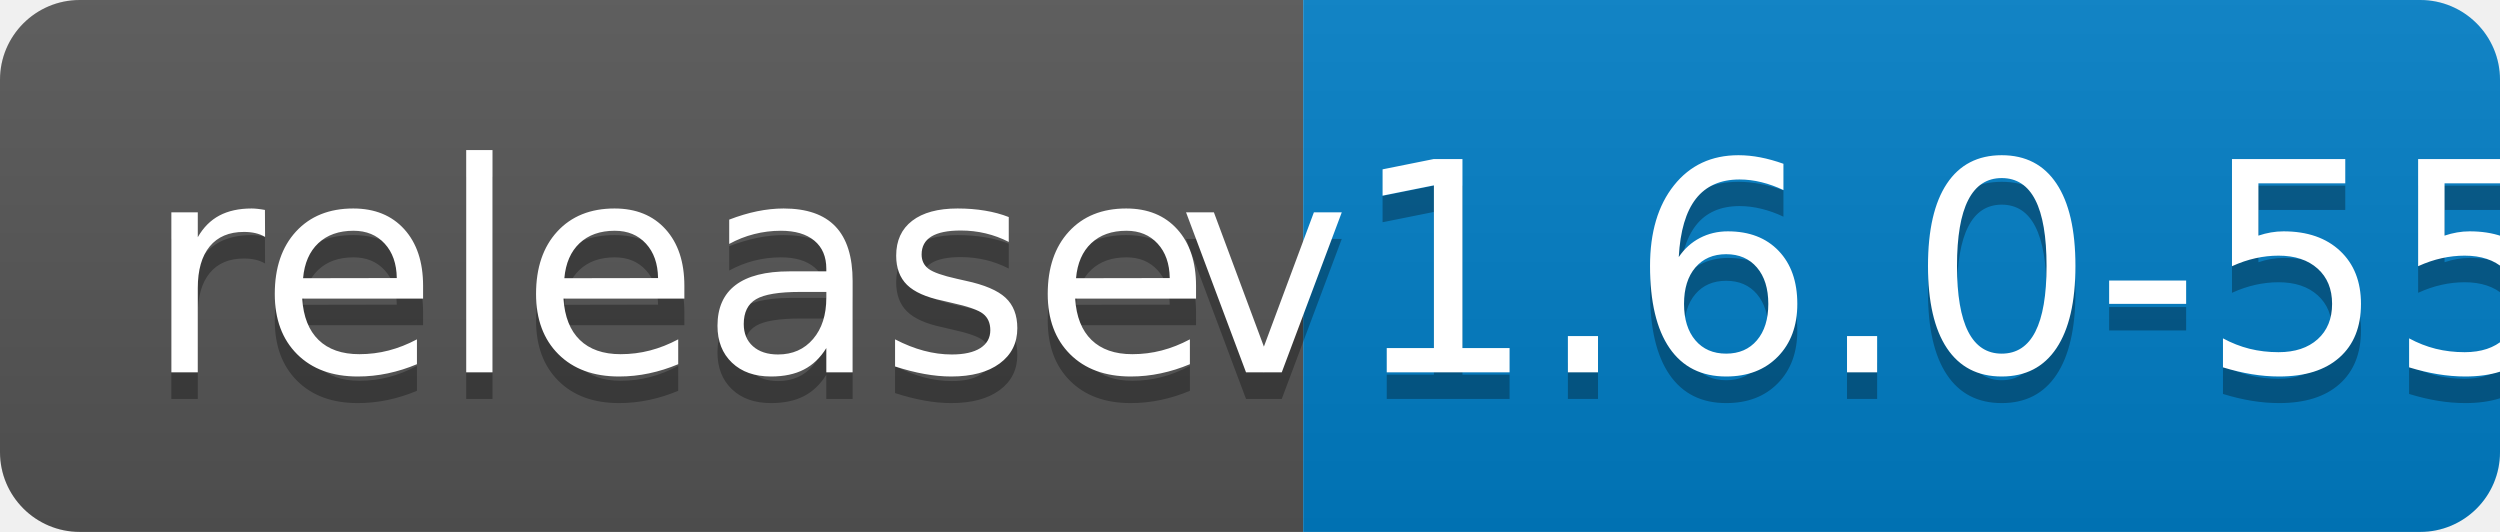
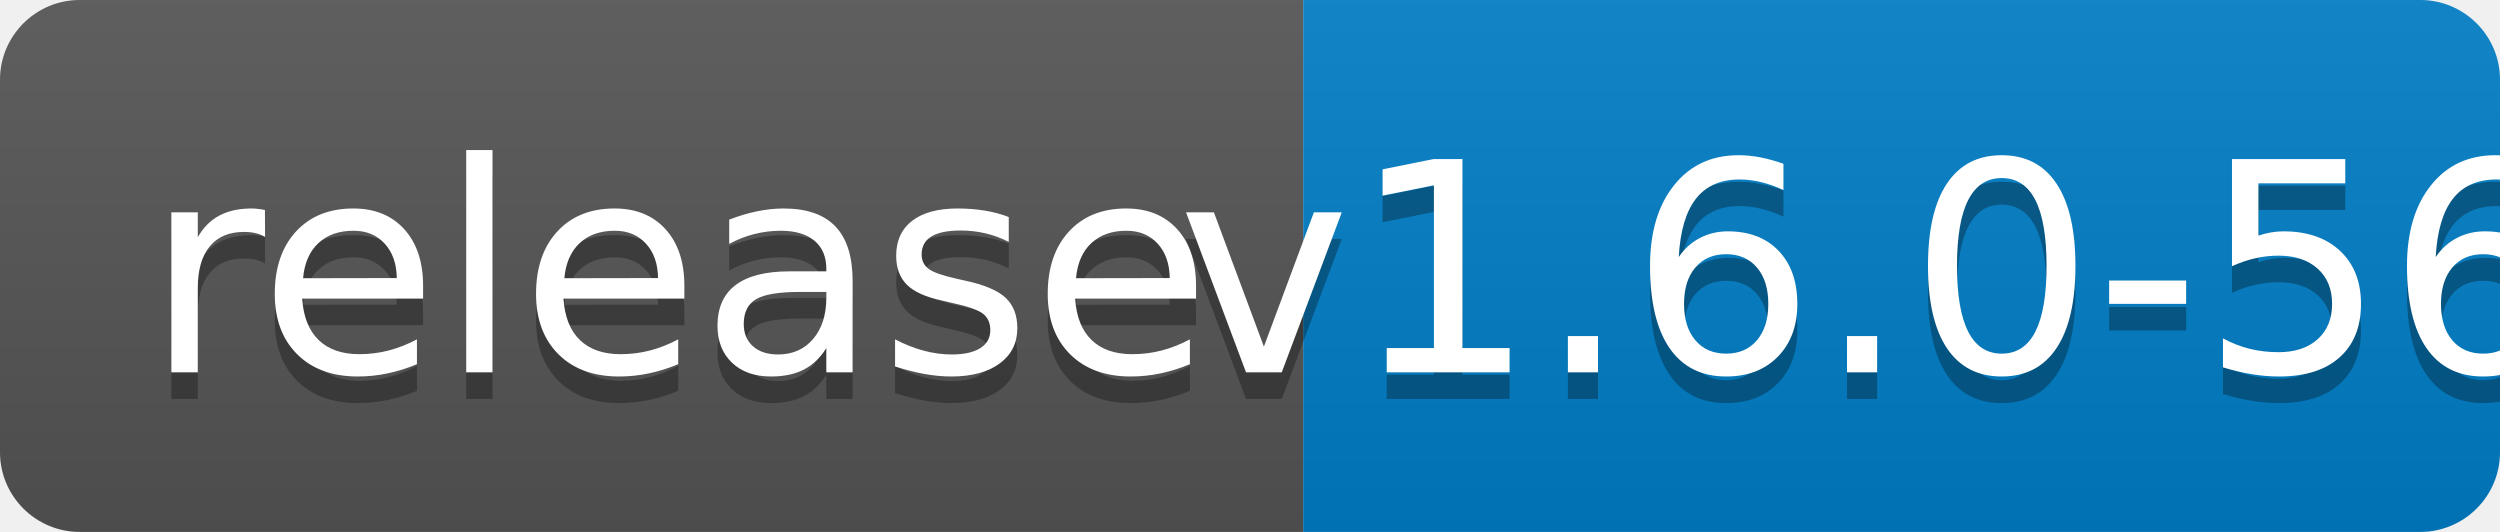
<svg xmlns="http://www.w3.org/2000/svg" width="94" height="20">
  <linearGradient id="b" x2="0" y2="100%">
    <stop offset="0" stop-color="#bbb" stop-opacity=".1" />
    <stop offset="1" stop-opacity=".1" />
  </linearGradient>
  <clipPath id="a">
    <rect width="94" height="20" rx="3" fill="#fff" />
  </clipPath>
  <g clip-path="url(#a)">
    <path fill="#555" d="M0 0h49v20H0z" />
    <path fill="#007ec6" d="M49 0h45v20H49z" />
    <path fill="url(#b)" d="M0 0h94v20H0z" />
  </g>
  <g fill="#fff" text-anchor="middle" font-family="DejaVu Sans,Verdana,Geneva,sans-serif" font-size="110">
    <text x="255" y="150" fill="#010101" fill-opacity=".3" transform="scale(.1)" textLength="390">release</text>
    <text x="255" y="140" transform="scale(.1)" textLength="390">release</text>
-     <text x="705" y="150" fill="#010101" fill-opacity=".3" transform="scale(.1)" textLength="350">v1.6.0-55</text>
-     <text x="705" y="140" transform="scale(.1)" textLength="350">v1.6.0-55</text>
+     <text x="705" y="150" fill="#010101" fill-opacity=".3" transform="scale(.1)" textLength="350">v1.6.0-56</text>
+     <text x="705" y="140" transform="scale(.1)" textLength="350">v1.6.0-56</text>
  </g>
</svg>
